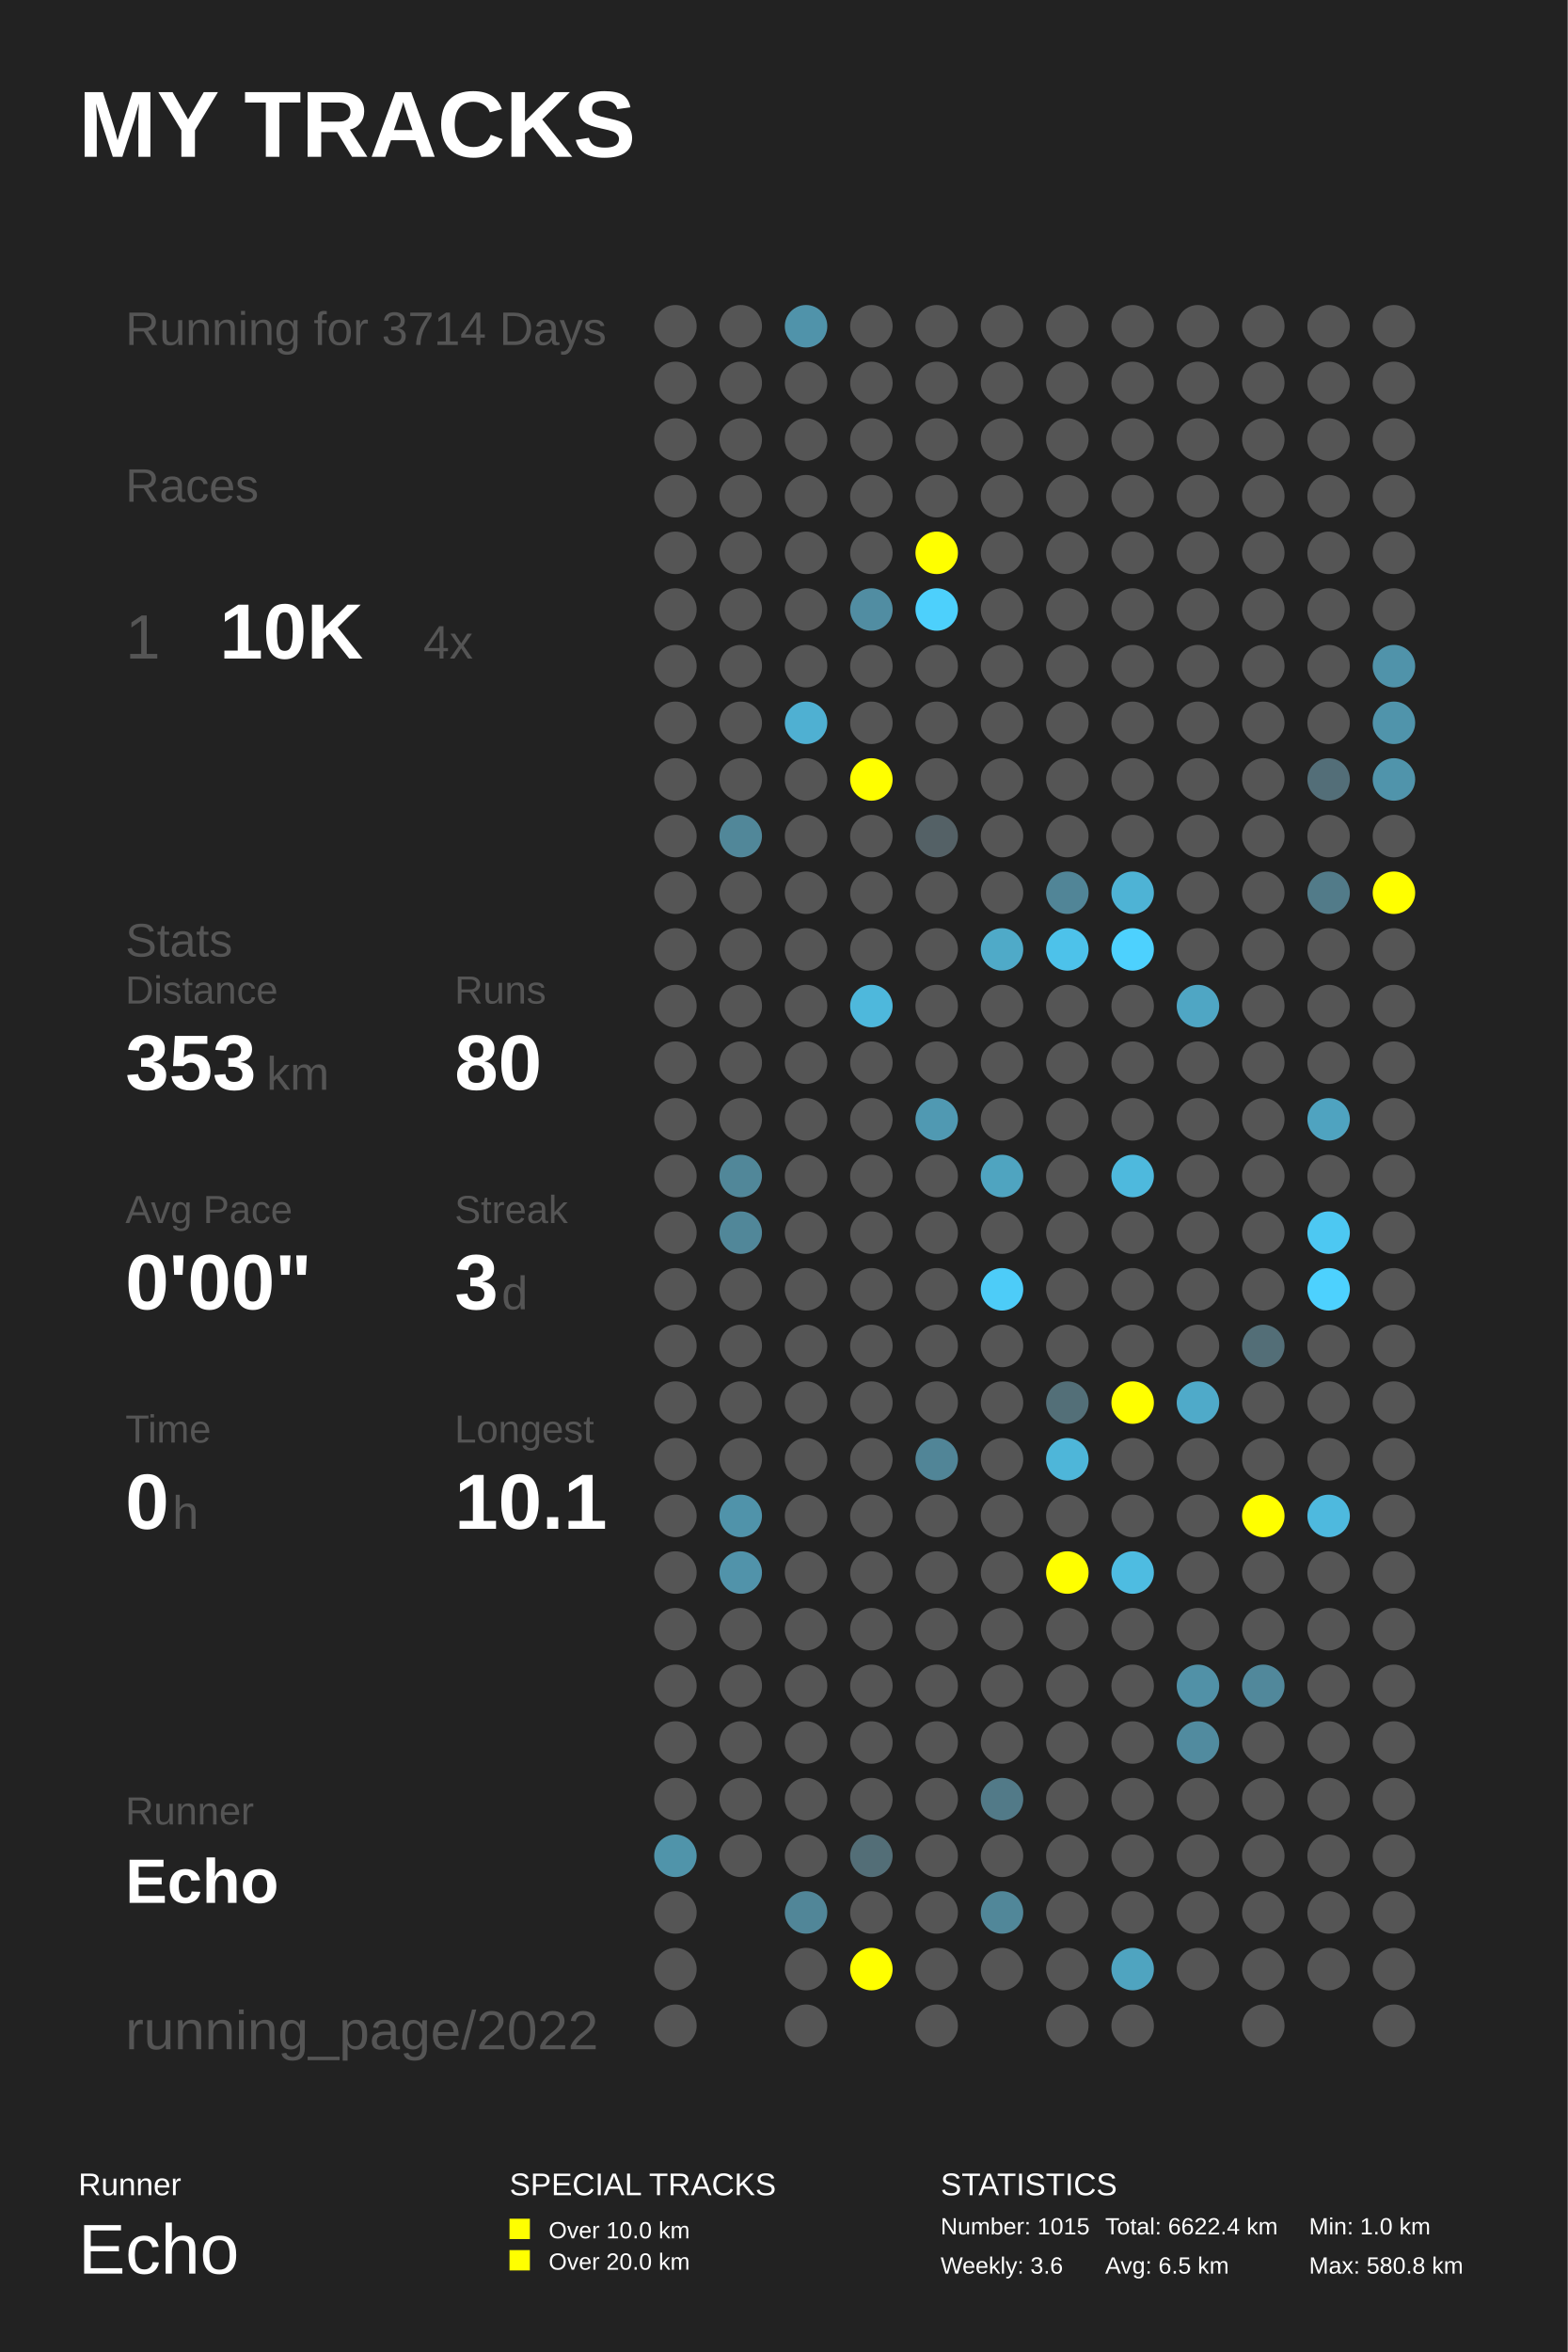
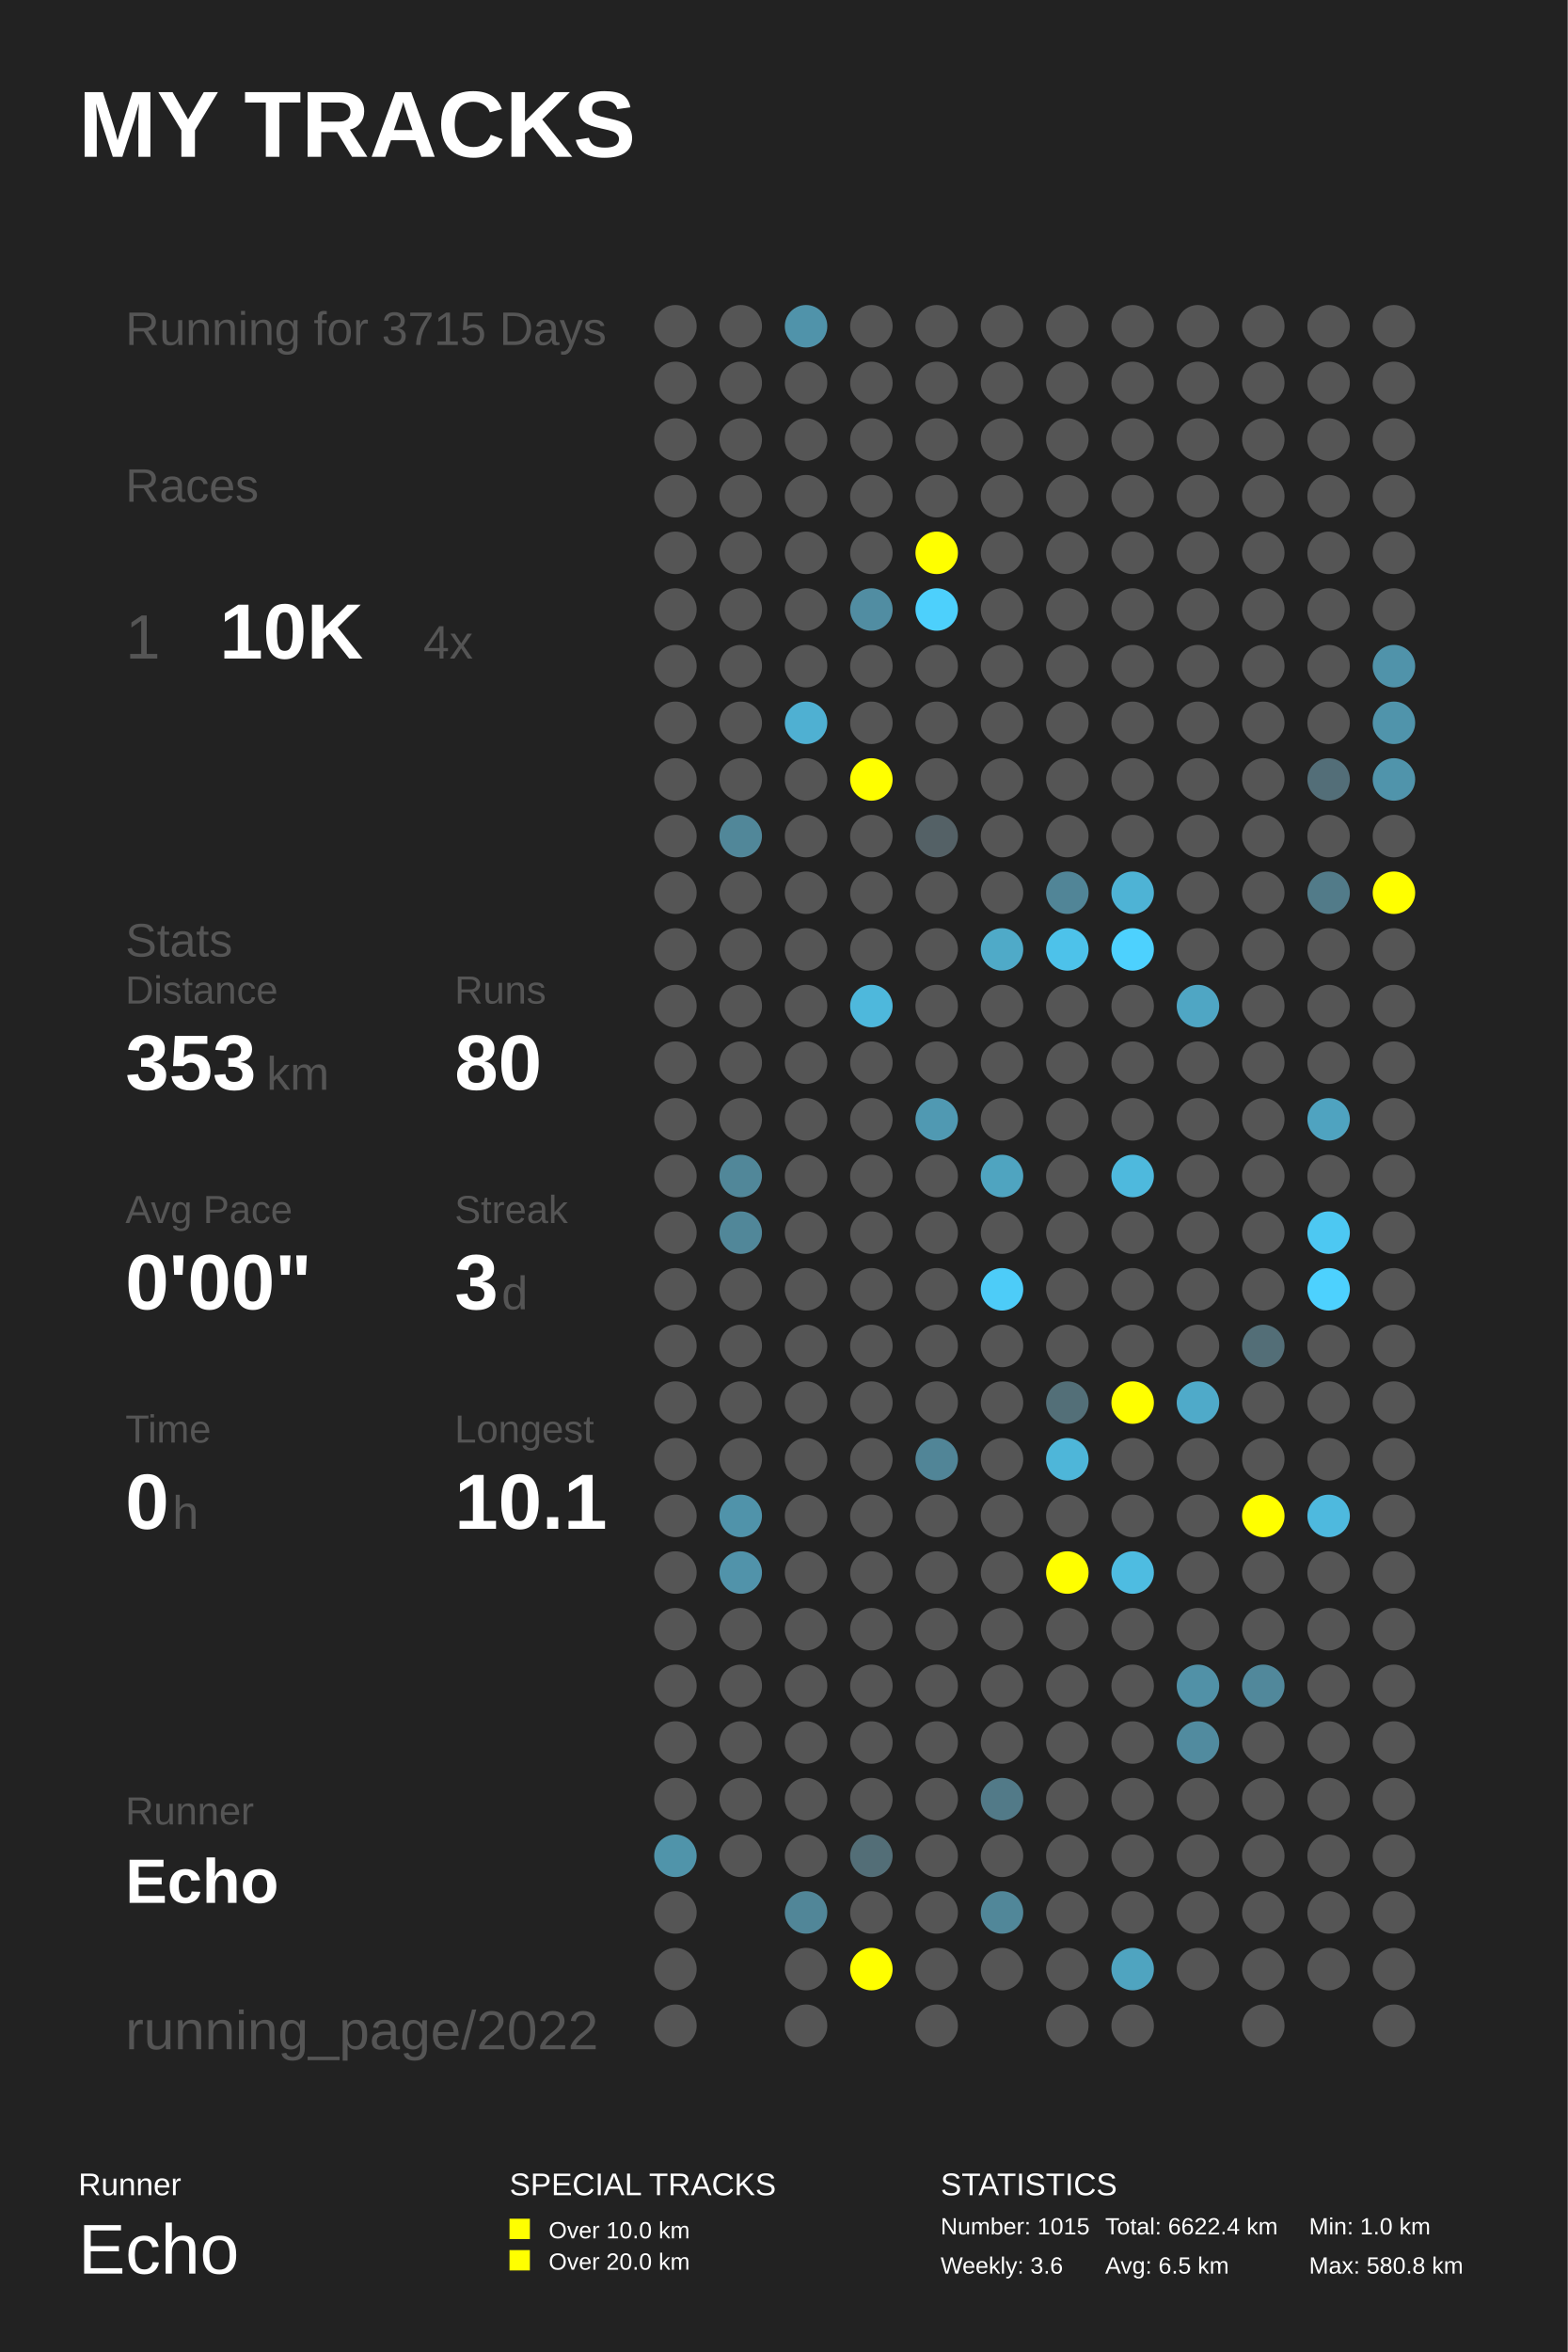
<svg xmlns="http://www.w3.org/2000/svg" baseProfile="full" height="300mm" version="1.1" viewBox="0,0,200,300" width="200mm">
  <defs />
  <rect fill="#222222" height="300" width="200" x="0" y="0" />
  <text fill="#FFFFFF" style="font-size:12px; font-family:Arial; font-weight:bold;" x="10" y="20">MY TRACKS</text>
  <text fill="#FFFFFF" style="font-size:4px; font-family:Arial" x="10" y="280">Runner</text>
  <text fill="#FFFFFF" style="font-size:9px; font-family:Arial" x="10" y="290">Echo</text>
  <text fill="#FFFFFF" style="font-size:4px; font-family:Arial" x="65" y="280">SPECIAL TRACKS</text>
  <rect fill="#FFFF00" height="2.6" width="2.6" x="65" y="283" />
  <text fill="#FFFFFF" style="font-size:3px; font-family:Arial" x="70" y="285.5">Over 10.0 km</text>
  <rect fill="#FFFF00" height="2.6" width="2.6" x="65" y="287" />
  <text fill="#FFFFFF" style="font-size:3px; font-family:Arial" x="70" y="289.5">Over 20.0 km</text>
  <text fill="#FFFFFF" style="font-size:4px; font-family:Arial" x="120" y="280">STATISTICS</text>
  <text fill="#FFFFFF" style="font-size:3px; font-family:Arial" x="120" y="285">Number: 1015</text>
  <text fill="#FFFFFF" style="font-size:3px; font-family:Arial" x="120" y="290">Weekly: 3.6</text>
  <text fill="#FFFFFF" style="font-size:3px; font-family:Arial" x="141" y="285">Total: 6622.4 km</text>
  <text fill="#FFFFFF" style="font-size:3px; font-family:Arial" x="141" y="290">Avg: 6.5 km</text>
  <text fill="#FFFFFF" style="font-size:3px; font-family:Arial" x="167" y="285">Min: 1.0 km</text>
  <text fill="#FFFFFF" style="font-size:3px; font-family:Arial" x="167" y="290">Max: 580.8 km</text>
-   <text fill="#555555" style="font-size:6px; font-family:Arial;" x="16" y="44">Running for 3714 Days</text>
+   <text fill="#555555" style="font-size:6px; font-family:Arial;" x="16" y="44">Running for 3715 Days</text>
  <text fill="#555555" style="font-size:6px; font-family:Arial;" x="16" y="64">Races</text>
  <text fill="#555555" style="font-size:8px; font-family:Arial;" x="16" y="84">1</text>
  <text fill="#FFFFFF" style="font-size:10px; font-family:Arial; font-weight:bold;" x="28" y="84">10K</text>
  <text fill="#555555" style="font-size:6px; font-family:Arial;" x="54" y="84">4x</text>
  <text fill="#555555" style="font-size:6px; font-family:Arial;" x="16" y="122">Stats</text>
  <text fill="#555555" style="font-size:5px; font-family:Arial;" x="16" y="128">Distance</text>
  <text fill="#FFFFFF" style="font-size:10px; font-family:Arial; font-weight:bold;" x="16" y="139">353</text>
  <text fill="#555555" style="font-size:6px; font-family:Arial;" x="34" y="139">km</text>
  <text fill="#555555" style="font-size:5px; font-family:Arial;" x="58" y="128">Runs</text>
  <text fill="#FFFFFF" style="font-size:10px; font-family:Arial; font-weight:bold;" x="58" y="139">80</text>
  <text fill="#555555" style="font-size:5px; font-family:Arial;" x="16" y="156">Avg Pace</text>
  <text fill="#FFFFFF" style="font-size:10px; font-family:Arial; font-weight:bold;" x="16" y="167">0'00"</text>
  <text fill="#555555" style="font-size:5px; font-family:Arial;" x="58" y="156">Streak</text>
  <text fill="#FFFFFF" style="font-size:10px; font-family:Arial; font-weight:bold;" x="58" y="167">3</text>
  <text fill="#555555" style="font-size:6px; font-family:Arial;" x="64" y="167">d</text>
  <text fill="#555555" style="font-size:5px; font-family:Arial;" x="16" y="184">Time</text>
  <text fill="#FFFFFF" style="font-size:10px; font-family:Arial; font-weight:bold;" x="16" y="195">0</text>
  <text fill="#555555" style="font-size:6px; font-family:Arial;" x="22" y="195">h</text>
  <text fill="#555555" style="font-size:5px; font-family:Arial;" x="58" y="184">Longest</text>
  <text fill="#FFFFFF" style="font-size:10px; font-family:Arial; font-weight:bold;" x="58" y="195">10.1</text>
  <text fill="#555555" style="font-size:5px; font-family:Arial;" x="16" y="232.71">Runner</text>
  <text fill="#FFFFFF" style="font-size:8px; font-family:Arial; font-weight:bold;" x="16" y="242.71">Echo</text>
  <text fill="#555555" style="font-size:7px; font-family:Arial;" x="16" y="261.387">running_page/2022</text>
  <circle cx="86.167" cy="41.613" fill="#555555" r="2.71" />
  <circle cx="86.167" cy="48.839" fill="#555555" r="2.71" />
  <circle cx="86.167" cy="56.065" fill="#555555" r="2.71" />
  <circle cx="86.167" cy="63.29" fill="#555555" r="2.71" />
  <circle cx="86.167" cy="70.516" fill="#555555" r="2.71" />
  <circle cx="86.167" cy="77.742" fill="#555555" r="2.71" />
  <circle cx="86.167" cy="84.968" fill="#555555" r="2.71" />
  <circle cx="86.167" cy="92.194" fill="#555555" r="2.71" />
  <circle cx="86.167" cy="99.419" fill="#555555" r="2.71" />
  <circle cx="86.167" cy="106.645" fill="#555555" r="2.71" />
  <circle cx="86.167" cy="113.871" fill="#555555" r="2.71" />
  <circle cx="86.167" cy="121.097" fill="#555555" r="2.71" />
  <circle cx="86.167" cy="128.323" fill="#555555" r="2.71" />
  <circle cx="86.167" cy="135.548" fill="#555555" r="2.71" />
  <circle cx="86.167" cy="142.774" fill="#555555" r="2.71" />
  <circle cx="86.167" cy="150.0" fill="#555555" r="2.71" />
  <circle cx="86.167" cy="157.226" fill="#555555" r="2.71" />
  <circle cx="86.167" cy="164.452" fill="#555555" r="2.71" />
  <circle cx="86.167" cy="171.677" fill="#555555" r="2.71" />
  <circle cx="86.167" cy="178.903" fill="#555555" r="2.71" />
  <circle cx="86.167" cy="186.129" fill="#555555" r="2.71" />
  <circle cx="86.167" cy="193.355" fill="#555555" r="2.71" />
  <circle cx="86.167" cy="200.581" fill="#555555" r="2.71" />
  <circle cx="86.167" cy="207.806" fill="#555555" r="2.71" />
  <circle cx="86.167" cy="215.032" fill="#555555" r="2.71" />
  <circle cx="86.167" cy="222.258" fill="#555555" r="2.71" />
  <circle cx="86.167" cy="229.484" fill="#555555" r="2.71" />
  <circle cx="86.167" cy="236.71" fill="#5094aa" r="2.71" />
  <circle cx="86.167" cy="243.935" fill="#555555" r="2.71" />
  <circle cx="86.167" cy="251.161" fill="#555555" r="2.71" />
  <circle cx="86.167" cy="258.387" fill="#555555" r="2.71" />
  <circle cx="94.5" cy="41.613" fill="#555555" r="2.71" />
  <circle cx="94.5" cy="48.839" fill="#555555" r="2.71" />
  <circle cx="94.5" cy="56.065" fill="#555555" r="2.71" />
  <circle cx="94.5" cy="63.29" fill="#555555" r="2.71" />
  <circle cx="94.5" cy="70.516" fill="#555555" r="2.71" />
  <circle cx="94.5" cy="77.742" fill="#555555" r="2.71" />
  <circle cx="94.5" cy="84.968" fill="#555555" r="2.71" />
  <circle cx="94.5" cy="92.194" fill="#555555" r="2.71" />
  <circle cx="94.5" cy="99.419" fill="#555555" r="2.71" />
  <circle cx="94.5" cy="106.645" fill="#518799" r="2.71" />
  <circle cx="94.5" cy="113.871" fill="#555555" r="2.71" />
  <circle cx="94.5" cy="121.097" fill="#555555" r="2.71" />
  <circle cx="94.5" cy="128.323" fill="#555555" r="2.71" />
  <circle cx="94.5" cy="135.548" fill="#555555" r="2.71" />
  <circle cx="94.5" cy="142.774" fill="#555555" r="2.71" />
  <circle cx="94.5" cy="150.0" fill="#518799" r="2.71" />
  <circle cx="94.5" cy="157.226" fill="#518799" r="2.71" />
  <circle cx="94.5" cy="164.452" fill="#555555" r="2.71" />
  <circle cx="94.5" cy="171.677" fill="#555555" r="2.71" />
  <circle cx="94.5" cy="178.903" fill="#555555" r="2.71" />
  <circle cx="94.5" cy="186.129" fill="#555555" r="2.71" />
  <circle cx="94.5" cy="193.355" fill="#5093aa" r="2.71" />
  <circle cx="94.5" cy="200.581" fill="#5193aa" r="2.71" />
  <circle cx="94.5" cy="207.806" fill="#555555" r="2.71" />
  <circle cx="94.5" cy="215.032" fill="#555555" r="2.71" />
  <circle cx="94.5" cy="222.258" fill="#555555" r="2.71" />
  <circle cx="94.5" cy="229.484" fill="#555555" r="2.71" />
  <circle cx="94.5" cy="236.71" fill="#555555" r="2.71" />
  <circle cx="102.833" cy="41.613" fill="#5093aa" r="2.71" />
  <circle cx="102.833" cy="48.839" fill="#555555" r="2.71" />
  <circle cx="102.833" cy="56.065" fill="#555555" r="2.71" />
  <circle cx="102.833" cy="63.29" fill="#555555" r="2.71" />
  <circle cx="102.833" cy="70.516" fill="#555555" r="2.71" />
  <circle cx="102.833" cy="77.742" fill="#555555" r="2.71" />
  <circle cx="102.833" cy="84.968" fill="#555555" r="2.71" />
  <circle cx="102.833" cy="92.194" fill="#4fb0d2" r="2.71" />
  <circle cx="102.833" cy="99.419" fill="#555555" r="2.71" />
  <circle cx="102.833" cy="106.645" fill="#555555" r="2.71" />
  <circle cx="102.833" cy="113.871" fill="#555555" r="2.71" />
  <circle cx="102.833" cy="121.097" fill="#555555" r="2.71" />
  <circle cx="102.833" cy="128.323" fill="#555555" r="2.71" />
  <circle cx="102.833" cy="135.548" fill="#555555" r="2.71" />
  <circle cx="102.833" cy="142.774" fill="#555555" r="2.71" />
  <circle cx="102.833" cy="150.0" fill="#555555" r="2.71" />
  <circle cx="102.833" cy="157.226" fill="#555555" r="2.71" />
  <circle cx="102.833" cy="164.452" fill="#555555" r="2.71" />
  <circle cx="102.833" cy="171.677" fill="#555555" r="2.71" />
  <circle cx="102.833" cy="178.903" fill="#555555" r="2.71" />
  <circle cx="102.833" cy="186.129" fill="#555555" r="2.71" />
  <circle cx="102.833" cy="193.355" fill="#555555" r="2.71" />
  <circle cx="102.833" cy="200.581" fill="#555555" r="2.71" />
  <circle cx="102.833" cy="207.806" fill="#555555" r="2.71" />
  <circle cx="102.833" cy="215.032" fill="#555555" r="2.71" />
  <circle cx="102.833" cy="222.258" fill="#555555" r="2.71" />
  <circle cx="102.833" cy="229.484" fill="#555555" r="2.71" />
  <circle cx="102.833" cy="236.71" fill="#555555" r="2.71" />
  <circle cx="102.833" cy="243.935" fill="#518698" r="2.71" />
  <circle cx="102.833" cy="251.161" fill="#555555" r="2.71" />
  <circle cx="102.833" cy="258.387" fill="#555555" r="2.71" />
  <circle cx="111.167" cy="41.613" fill="#555555" r="2.71" />
  <circle cx="111.167" cy="48.839" fill="#555555" r="2.71" />
  <circle cx="111.167" cy="56.065" fill="#555555" r="2.71" />
  <circle cx="111.167" cy="63.29" fill="#555555" r="2.71" />
  <circle cx="111.167" cy="70.516" fill="#555555" r="2.71" />
  <circle cx="111.167" cy="77.742" fill="#518da2" r="2.71" />
  <circle cx="111.167" cy="84.968" fill="#555555" r="2.71" />
  <circle cx="111.167" cy="92.194" fill="#555555" r="2.71" />
  <circle cx="111.167" cy="99.419" fill="#FFFF00" r="2.71" />
  <circle cx="111.167" cy="106.645" fill="#555555" r="2.71" />
  <circle cx="111.167" cy="113.871" fill="#555555" r="2.71" />
  <circle cx="111.167" cy="121.097" fill="#555555" r="2.71" />
  <circle cx="111.167" cy="128.323" fill="#4eb8dc" r="2.71" />
  <circle cx="111.167" cy="135.548" fill="#555555" r="2.71" />
  <circle cx="111.167" cy="142.774" fill="#555555" r="2.71" />
  <circle cx="111.167" cy="150.0" fill="#555555" r="2.71" />
  <circle cx="111.167" cy="157.226" fill="#555555" r="2.71" />
  <circle cx="111.167" cy="164.452" fill="#555555" r="2.71" />
  <circle cx="111.167" cy="171.677" fill="#555555" r="2.71" />
  <circle cx="111.167" cy="178.903" fill="#555555" r="2.71" />
  <circle cx="111.167" cy="186.129" fill="#555555" r="2.71" />
  <circle cx="111.167" cy="193.355" fill="#555555" r="2.71" />
  <circle cx="111.167" cy="200.581" fill="#555555" r="2.71" />
  <circle cx="111.167" cy="207.806" fill="#555555" r="2.71" />
  <circle cx="111.167" cy="215.032" fill="#555555" r="2.71" />
  <circle cx="111.167" cy="222.258" fill="#555555" r="2.71" />
  <circle cx="111.167" cy="229.484" fill="#555555" r="2.71" />
  <circle cx="111.167" cy="236.71" fill="#536e77" r="2.71" />
  <circle cx="111.167" cy="243.935" fill="#555555" r="2.71" />
  <circle cx="111.167" cy="251.161" fill="#FFFF00" r="2.71" />
  <circle cx="119.5" cy="41.613" fill="#555555" r="2.71" />
  <circle cx="119.5" cy="48.839" fill="#555555" r="2.71" />
  <circle cx="119.5" cy="56.065" fill="#555555" r="2.71" />
  <circle cx="119.5" cy="63.29" fill="#555555" r="2.71" />
  <circle cx="119.5" cy="70.516" fill="#FFFF00" r="2.71" />
  <circle cx="119.5" cy="77.742" fill="#4dd0fc" r="2.71" />
  <circle cx="119.5" cy="84.968" fill="#555555" r="2.71" />
  <circle cx="119.5" cy="92.194" fill="#555555" r="2.71" />
  <circle cx="119.5" cy="99.419" fill="#555555" r="2.71" />
  <circle cx="119.5" cy="106.645" fill="#546166" r="2.71" />
  <circle cx="119.5" cy="113.871" fill="#555555" r="2.71" />
  <circle cx="119.5" cy="121.097" fill="#555555" r="2.71" />
  <circle cx="119.5" cy="128.323" fill="#555555" r="2.71" />
  <circle cx="119.5" cy="135.548" fill="#555555" r="2.71" />
  <circle cx="119.5" cy="142.774" fill="#5099b2" r="2.71" />
  <circle cx="119.5" cy="150.0" fill="#555555" r="2.71" />
  <circle cx="119.5" cy="157.226" fill="#555555" r="2.71" />
  <circle cx="119.5" cy="164.452" fill="#555555" r="2.71" />
  <circle cx="119.5" cy="171.677" fill="#555555" r="2.71" />
  <circle cx="119.5" cy="178.903" fill="#555555" r="2.71" />
  <circle cx="119.5" cy="186.129" fill="#518597" r="2.71" />
  <circle cx="119.5" cy="193.355" fill="#555555" r="2.71" />
  <circle cx="119.5" cy="200.581" fill="#555555" r="2.71" />
  <circle cx="119.5" cy="207.806" fill="#555555" r="2.71" />
  <circle cx="119.5" cy="215.032" fill="#555555" r="2.71" />
  <circle cx="119.5" cy="222.258" fill="#555555" r="2.71" />
  <circle cx="119.5" cy="229.484" fill="#555555" r="2.71" />
  <circle cx="119.5" cy="236.71" fill="#555555" r="2.71" />
  <circle cx="119.5" cy="243.935" fill="#555555" r="2.71" />
  <circle cx="119.5" cy="251.161" fill="#555555" r="2.71" />
  <circle cx="119.5" cy="258.387" fill="#555555" r="2.71" />
  <circle cx="127.833" cy="41.613" fill="#555555" r="2.71" />
  <circle cx="127.833" cy="48.839" fill="#555555" r="2.71" />
  <circle cx="127.833" cy="56.065" fill="#555555" r="2.71" />
  <circle cx="127.833" cy="63.29" fill="#555555" r="2.71" />
  <circle cx="127.833" cy="70.516" fill="#555555" r="2.71" />
  <circle cx="127.833" cy="77.742" fill="#555555" r="2.71" />
  <circle cx="127.833" cy="84.968" fill="#555555" r="2.71" />
  <circle cx="127.833" cy="92.194" fill="#555555" r="2.71" />
  <circle cx="127.833" cy="99.419" fill="#555555" r="2.71" />
  <circle cx="127.833" cy="106.645" fill="#555555" r="2.71" />
  <circle cx="127.833" cy="113.871" fill="#555555" r="2.71" />
  <circle cx="127.833" cy="121.097" fill="#4faac8" r="2.71" />
  <circle cx="127.833" cy="128.323" fill="#555555" r="2.71" />
  <circle cx="127.833" cy="135.548" fill="#555555" r="2.71" />
  <circle cx="127.833" cy="142.774" fill="#555555" r="2.71" />
  <circle cx="127.833" cy="150.0" fill="#4fa4c0" r="2.71" />
  <circle cx="127.833" cy="157.226" fill="#555555" r="2.71" />
  <circle cx="127.833" cy="164.452" fill="#4dccf8" r="2.71" />
  <circle cx="127.833" cy="171.677" fill="#555555" r="2.71" />
  <circle cx="127.833" cy="178.903" fill="#555555" r="2.71" />
  <circle cx="127.833" cy="186.129" fill="#555555" r="2.71" />
  <circle cx="127.833" cy="193.355" fill="#555555" r="2.71" />
  <circle cx="127.833" cy="200.581" fill="#555555" r="2.71" />
  <circle cx="127.833" cy="207.806" fill="#555555" r="2.71" />
  <circle cx="127.833" cy="215.032" fill="#555555" r="2.71" />
  <circle cx="127.833" cy="222.258" fill="#555555" r="2.71" />
  <circle cx="127.833" cy="229.484" fill="#527a88" r="2.71" />
  <circle cx="127.833" cy="236.71" fill="#555555" r="2.71" />
  <circle cx="127.833" cy="243.935" fill="#518799" r="2.71" />
  <circle cx="127.833" cy="251.161" fill="#555555" r="2.71" />
  <circle cx="136.167" cy="41.613" fill="#555555" r="2.71" />
  <circle cx="136.167" cy="48.839" fill="#555555" r="2.71" />
  <circle cx="136.167" cy="56.065" fill="#555555" r="2.71" />
  <circle cx="136.167" cy="63.29" fill="#555555" r="2.71" />
  <circle cx="136.167" cy="70.516" fill="#555555" r="2.71" />
  <circle cx="136.167" cy="77.742" fill="#555555" r="2.71" />
  <circle cx="136.167" cy="84.968" fill="#555555" r="2.71" />
  <circle cx="136.167" cy="92.194" fill="#555555" r="2.71" />
  <circle cx="136.167" cy="99.419" fill="#555555" r="2.71" />
  <circle cx="136.167" cy="106.645" fill="#555555" r="2.71" />
  <circle cx="136.167" cy="113.871" fill="#518597" r="2.71" />
  <circle cx="136.167" cy="121.097" fill="#4dc2ea" r="2.71" />
  <circle cx="136.167" cy="128.323" fill="#555555" r="2.71" />
  <circle cx="136.167" cy="135.548" fill="#555555" r="2.71" />
  <circle cx="136.167" cy="142.774" fill="#555555" r="2.71" />
  <circle cx="136.167" cy="150.0" fill="#555555" r="2.71" />
  <circle cx="136.167" cy="157.226" fill="#555555" r="2.71" />
  <circle cx="136.167" cy="164.452" fill="#555555" r="2.71" />
  <circle cx="136.167" cy="171.677" fill="#555555" r="2.71" />
  <circle cx="136.167" cy="178.903" fill="#536f78" r="2.71" />
  <circle cx="136.167" cy="186.129" fill="#4eb6d9" r="2.71" />
  <circle cx="136.167" cy="193.355" fill="#555555" r="2.71" />
  <circle cx="136.167" cy="200.581" fill="#FFFF00" r="2.71" />
  <circle cx="136.167" cy="207.806" fill="#555555" r="2.71" />
  <circle cx="136.167" cy="215.032" fill="#555555" r="2.71" />
  <circle cx="136.167" cy="222.258" fill="#555555" r="2.71" />
  <circle cx="136.167" cy="229.484" fill="#555555" r="2.71" />
  <circle cx="136.167" cy="236.71" fill="#555555" r="2.71" />
  <circle cx="136.167" cy="243.935" fill="#555555" r="2.71" />
  <circle cx="136.167" cy="251.161" fill="#555555" r="2.71" />
  <circle cx="136.167" cy="258.387" fill="#555555" r="2.71" />
  <circle cx="144.5" cy="41.613" fill="#555555" r="2.71" />
  <circle cx="144.5" cy="48.839" fill="#555555" r="2.71" />
  <circle cx="144.5" cy="56.065" fill="#555555" r="2.71" />
  <circle cx="144.5" cy="63.29" fill="#555555" r="2.71" />
  <circle cx="144.5" cy="70.516" fill="#555555" r="2.71" />
  <circle cx="144.5" cy="77.742" fill="#555555" r="2.71" />
  <circle cx="144.5" cy="84.968" fill="#555555" r="2.71" />
  <circle cx="144.5" cy="92.194" fill="#555555" r="2.71" />
  <circle cx="144.5" cy="99.419" fill="#555555" r="2.71" />
  <circle cx="144.5" cy="106.645" fill="#555555" r="2.71" />
  <circle cx="144.5" cy="113.871" fill="#4eb3d5" r="2.71" />
  <circle cx="144.5" cy="121.097" fill="#4dd1fe" r="2.71" />
  <circle cx="144.5" cy="128.323" fill="#555555" r="2.71" />
  <circle cx="144.5" cy="135.548" fill="#555555" r="2.71" />
  <circle cx="144.5" cy="142.774" fill="#555555" r="2.71" />
  <circle cx="144.5" cy="150.0" fill="#4eb9dd" r="2.71" />
  <circle cx="144.5" cy="157.226" fill="#555555" r="2.71" />
  <circle cx="144.5" cy="164.452" fill="#555555" r="2.71" />
  <circle cx="144.5" cy="171.677" fill="#555555" r="2.71" />
  <circle cx="144.5" cy="178.903" fill="#FFFF00" r="2.71" />
  <circle cx="144.5" cy="186.129" fill="#555555" r="2.71" />
  <circle cx="144.5" cy="193.355" fill="#555555" r="2.71" />
  <circle cx="144.5" cy="200.581" fill="#4ebce1" r="2.71" />
  <circle cx="144.5" cy="207.806" fill="#555555" r="2.71" />
  <circle cx="144.5" cy="215.032" fill="#555555" r="2.71" />
  <circle cx="144.5" cy="222.258" fill="#555555" r="2.71" />
  <circle cx="144.5" cy="229.484" fill="#555555" r="2.71" />
  <circle cx="144.5" cy="236.71" fill="#555555" r="2.71" />
  <circle cx="144.5" cy="243.935" fill="#555555" r="2.71" />
  <circle cx="144.5" cy="251.161" fill="#4fa4c0" r="2.71" />
  <circle cx="144.5" cy="258.387" fill="#555555" r="2.71" />
  <circle cx="152.833" cy="41.613" fill="#555555" r="2.71" />
  <circle cx="152.833" cy="48.839" fill="#555555" r="2.71" />
  <circle cx="152.833" cy="56.065" fill="#555555" r="2.71" />
  <circle cx="152.833" cy="63.29" fill="#555555" r="2.71" />
  <circle cx="152.833" cy="70.516" fill="#555555" r="2.71" />
  <circle cx="152.833" cy="77.742" fill="#555555" r="2.71" />
  <circle cx="152.833" cy="84.968" fill="#555555" r="2.71" />
  <circle cx="152.833" cy="92.194" fill="#555555" r="2.71" />
  <circle cx="152.833" cy="99.419" fill="#555555" r="2.71" />
  <circle cx="152.833" cy="106.645" fill="#555555" r="2.71" />
  <circle cx="152.833" cy="113.871" fill="#555555" r="2.71" />
  <circle cx="152.833" cy="121.097" fill="#555555" r="2.71" />
  <circle cx="152.833" cy="128.323" fill="#4fa6c4" r="2.71" />
  <circle cx="152.833" cy="135.548" fill="#555555" r="2.71" />
  <circle cx="152.833" cy="142.774" fill="#555555" r="2.71" />
  <circle cx="152.833" cy="150.0" fill="#555555" r="2.71" />
  <circle cx="152.833" cy="157.226" fill="#555555" r="2.71" />
  <circle cx="152.833" cy="164.452" fill="#555555" r="2.71" />
  <circle cx="152.833" cy="171.677" fill="#555555" r="2.71" />
  <circle cx="152.833" cy="178.903" fill="#4faac9" r="2.71" />
  <circle cx="152.833" cy="186.129" fill="#555555" r="2.71" />
  <circle cx="152.833" cy="193.355" fill="#555555" r="2.71" />
  <circle cx="152.833" cy="200.581" fill="#555555" r="2.71" />
  <circle cx="152.833" cy="207.806" fill="#555555" r="2.71" />
  <circle cx="152.833" cy="215.032" fill="#5191a7" r="2.71" />
  <circle cx="152.833" cy="222.258" fill="#518b9f" r="2.71" />
  <circle cx="152.833" cy="229.484" fill="#555555" r="2.71" />
  <circle cx="152.833" cy="236.71" fill="#555555" r="2.71" />
  <circle cx="152.833" cy="243.935" fill="#555555" r="2.71" />
  <circle cx="152.833" cy="251.161" fill="#555555" r="2.71" />
  <circle cx="161.167" cy="41.613" fill="#555555" r="2.71" />
  <circle cx="161.167" cy="48.839" fill="#555555" r="2.71" />
  <circle cx="161.167" cy="56.065" fill="#555555" r="2.71" />
  <circle cx="161.167" cy="63.29" fill="#555555" r="2.71" />
  <circle cx="161.167" cy="70.516" fill="#555555" r="2.71" />
  <circle cx="161.167" cy="77.742" fill="#555555" r="2.71" />
  <circle cx="161.167" cy="84.968" fill="#555555" r="2.71" />
  <circle cx="161.167" cy="92.194" fill="#555555" r="2.71" />
  <circle cx="161.167" cy="99.419" fill="#555555" r="2.71" />
  <circle cx="161.167" cy="106.645" fill="#555555" r="2.71" />
  <circle cx="161.167" cy="113.871" fill="#555555" r="2.71" />
  <circle cx="161.167" cy="121.097" fill="#555555" r="2.71" />
  <circle cx="161.167" cy="128.323" fill="#555555" r="2.71" />
  <circle cx="161.167" cy="135.548" fill="#555555" r="2.71" />
  <circle cx="161.167" cy="142.774" fill="#555555" r="2.71" />
  <circle cx="161.167" cy="150.0" fill="#555555" r="2.71" />
  <circle cx="161.167" cy="157.226" fill="#555555" r="2.71" />
  <circle cx="161.167" cy="164.452" fill="#555555" r="2.71" />
  <circle cx="161.167" cy="171.677" fill="#536e77" r="2.71" />
  <circle cx="161.167" cy="178.903" fill="#555555" r="2.71" />
  <circle cx="161.167" cy="186.129" fill="#555555" r="2.71" />
  <circle cx="161.167" cy="193.355" fill="#FFFF00" r="2.71" />
  <circle cx="161.167" cy="200.581" fill="#555555" r="2.71" />
  <circle cx="161.167" cy="207.806" fill="#555555" r="2.71" />
  <circle cx="161.167" cy="215.032" fill="#51889b" r="2.71" />
  <circle cx="161.167" cy="222.258" fill="#555555" r="2.71" />
  <circle cx="161.167" cy="229.484" fill="#555555" r="2.71" />
  <circle cx="161.167" cy="236.71" fill="#555555" r="2.71" />
  <circle cx="161.167" cy="243.935" fill="#555555" r="2.71" />
  <circle cx="161.167" cy="251.161" fill="#555555" r="2.71" />
  <circle cx="161.167" cy="258.387" fill="#555555" r="2.71" />
  <circle cx="169.5" cy="41.613" fill="#555555" r="2.71" />
  <circle cx="169.5" cy="48.839" fill="#555555" r="2.71" />
  <circle cx="169.5" cy="56.065" fill="#555555" r="2.71" />
  <circle cx="169.5" cy="63.29" fill="#555555" r="2.71" />
  <circle cx="169.5" cy="70.516" fill="#555555" r="2.71" />
  <circle cx="169.5" cy="77.742" fill="#555555" r="2.71" />
  <circle cx="169.5" cy="84.968" fill="#555555" r="2.71" />
  <circle cx="169.5" cy="92.194" fill="#555555" r="2.71" />
  <circle cx="169.5" cy="99.419" fill="#536e78" r="2.71" />
  <circle cx="169.5" cy="106.645" fill="#555555" r="2.71" />
  <circle cx="169.5" cy="113.871" fill="#527b89" r="2.71" />
  <circle cx="169.5" cy="121.097" fill="#555555" r="2.71" />
  <circle cx="169.5" cy="128.323" fill="#555555" r="2.71" />
  <circle cx="169.5" cy="135.548" fill="#555555" r="2.71" />
  <circle cx="169.5" cy="142.774" fill="#4fa3c0" r="2.71" />
  <circle cx="169.5" cy="150.0" fill="#555555" r="2.71" />
  <circle cx="169.5" cy="157.226" fill="#4dc8f2" r="2.71" />
  <circle cx="169.5" cy="164.452" fill="#4dd1fe" r="2.71" />
  <circle cx="169.5" cy="171.677" fill="#555555" r="2.71" />
  <circle cx="169.5" cy="178.903" fill="#555555" r="2.71" />
  <circle cx="169.5" cy="186.129" fill="#555555" r="2.71" />
  <circle cx="169.5" cy="193.355" fill="#4eb9de" r="2.71" />
  <circle cx="169.5" cy="200.581" fill="#555555" r="2.71" />
  <circle cx="169.5" cy="207.806" fill="#555555" r="2.71" />
  <circle cx="169.5" cy="215.032" fill="#555555" r="2.71" />
  <circle cx="169.5" cy="222.258" fill="#555555" r="2.71" />
  <circle cx="169.5" cy="229.484" fill="#555555" r="2.71" />
  <circle cx="169.5" cy="236.71" fill="#555555" r="2.71" />
  <circle cx="169.5" cy="243.935" fill="#555555" r="2.71" />
  <circle cx="169.5" cy="251.161" fill="#555555" r="2.71" />
  <circle cx="177.833" cy="41.613" fill="#555555" r="2.71" />
  <circle cx="177.833" cy="48.839" fill="#555555" r="2.71" />
  <circle cx="177.833" cy="56.065" fill="#555555" r="2.71" />
  <circle cx="177.833" cy="63.29" fill="#555555" r="2.71" />
  <circle cx="177.833" cy="70.516" fill="#555555" r="2.71" />
  <circle cx="177.833" cy="77.742" fill="#555555" r="2.71" />
  <circle cx="177.833" cy="84.968" fill="#5093aa" r="2.71" />
  <circle cx="177.833" cy="92.194" fill="#5094ab" r="2.71" />
  <circle cx="177.833" cy="99.419" fill="#5094ab" r="2.71" />
  <circle cx="177.833" cy="106.645" fill="#555555" r="2.71" />
  <circle cx="177.833" cy="113.871" fill="#FFFF00" r="2.71" />
  <circle cx="177.833" cy="121.097" fill="#555555" r="2.71" />
  <circle cx="177.833" cy="128.323" fill="#555555" r="2.71" />
  <circle cx="177.833" cy="135.548" fill="#555555" r="2.71" />
  <circle cx="177.833" cy="142.774" fill="#555555" r="2.71" />
  <circle cx="177.833" cy="150.0" fill="#555555" r="2.71" />
  <circle cx="177.833" cy="157.226" fill="#555555" r="2.71" />
  <circle cx="177.833" cy="164.452" fill="#555555" r="2.71" />
  <circle cx="177.833" cy="171.677" fill="#555555" r="2.71" />
  <circle cx="177.833" cy="178.903" fill="#555555" r="2.71" />
  <circle cx="177.833" cy="186.129" fill="#555555" r="2.71" />
  <circle cx="177.833" cy="193.355" fill="#555555" r="2.71" />
  <circle cx="177.833" cy="200.581" fill="#555555" r="2.71" />
  <circle cx="177.833" cy="207.806" fill="#555555" r="2.71" />
  <circle cx="177.833" cy="215.032" fill="#555555" r="2.71" />
  <circle cx="177.833" cy="222.258" fill="#555555" r="2.71" />
  <circle cx="177.833" cy="229.484" fill="#555555" r="2.71" />
  <circle cx="177.833" cy="236.71" fill="#555555" r="2.71" />
  <circle cx="177.833" cy="243.935" fill="#555555" r="2.71" />
  <circle cx="177.833" cy="251.161" fill="#555555" r="2.71" />
  <circle cx="177.833" cy="258.387" fill="#555555" r="2.71" />
</svg>
